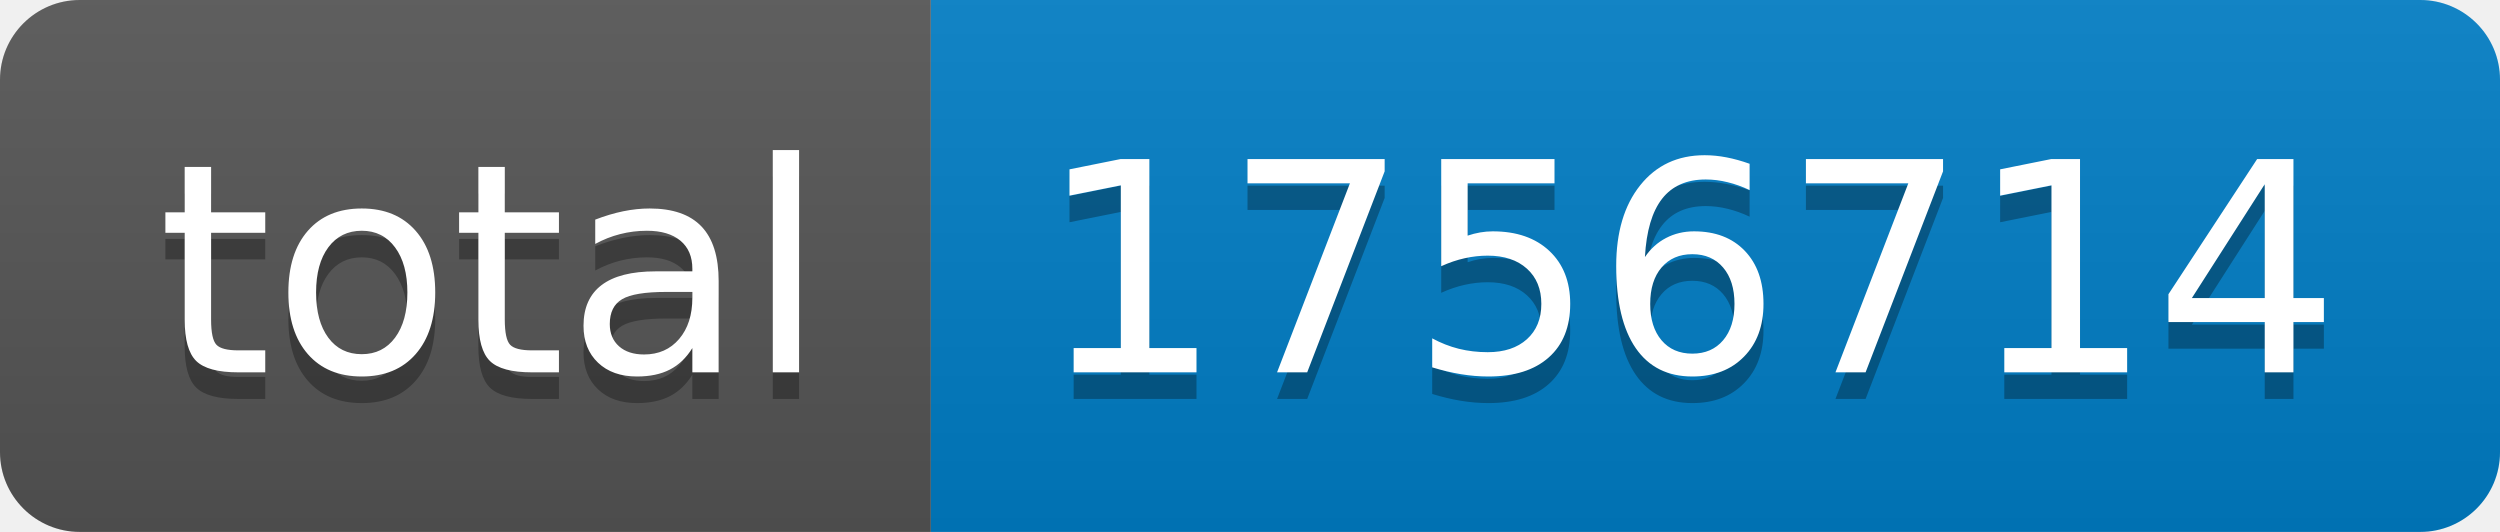
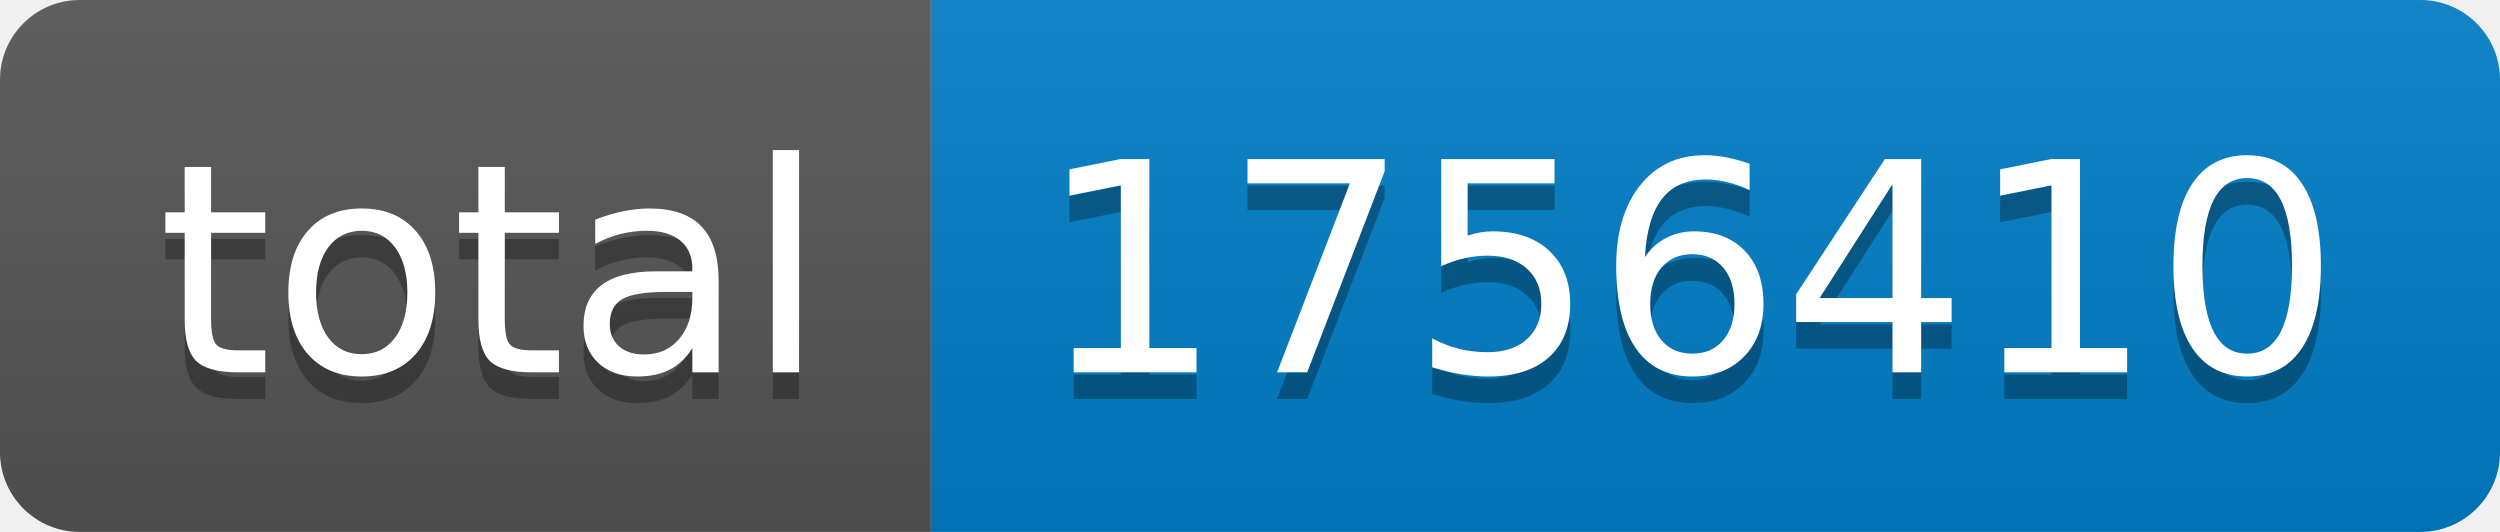
- <svg xmlns="http://www.w3.org/2000/svg" width="94" height="20" role="img" aria-label="total: 1756714">
+ <svg xmlns="http://www.w3.org/2000/svg" width="94" height="20" role="img" aria-label="total: 1756410">
  <linearGradient id="s" x2="0" y2="100%">
    <stop offset="0" stop-color="#bbb" stop-opacity=".1" />
    <stop offset="1" stop-opacity=".1" />
  </linearGradient>
  <clipPath id="r">
    <rect width="94" height="20" rx="3" fill="#fff" />
  </clipPath>
  <g clip-path="url(#r)">
    <rect width="35" height="20" fill="#555" />
    <rect x="35" width="59" height="20" fill="#007ec6" />
    <rect width="94" height="20" fill="url(#s)" />
  </g>
  <g fill="#fff" text-anchor="middle" font-family="Verdana,Geneva,DejaVu Sans,sans-serif" text-rendering="geometricPrecision" font-size="110">
    <text aria-hidden="true" x="185" y="150" fill="#010101" fill-opacity=".3" transform="scale(.1)" textLength="250">total</text>
    <text x="185" y="140" transform="scale(.1)" fill="#fff" textLength="250">total</text>
-     <text aria-hidden="true" x="635" y="150" fill="#010101" fill-opacity=".3" transform="scale(.1)" textLength="490">1756714</text>
-     <text x="635" y="140" transform="scale(.1)" fill="#fff" textLength="490">1756714</text>
+     <text aria-hidden="true" x="635" y="150" fill="#010101" fill-opacity=".3" transform="scale(.1)" textLength="490">1756410</text>
+     <text x="635" y="140" transform="scale(.1)" fill="#fff" textLength="490">1756410</text>
  </g>
</svg>
